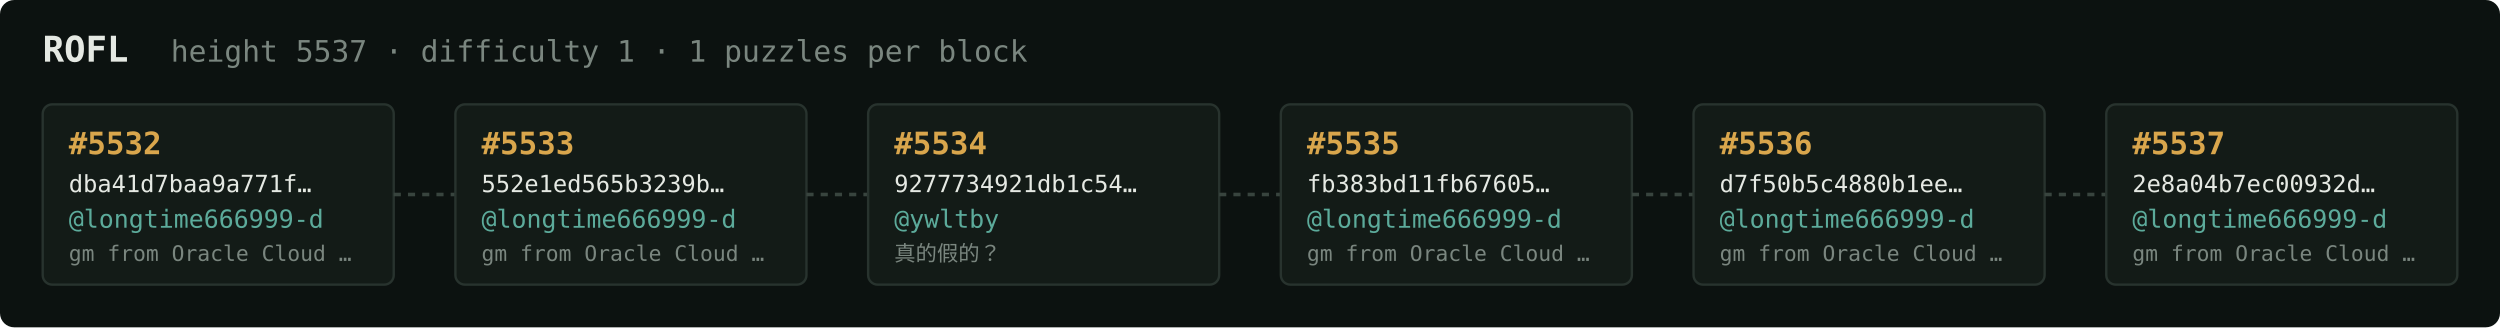
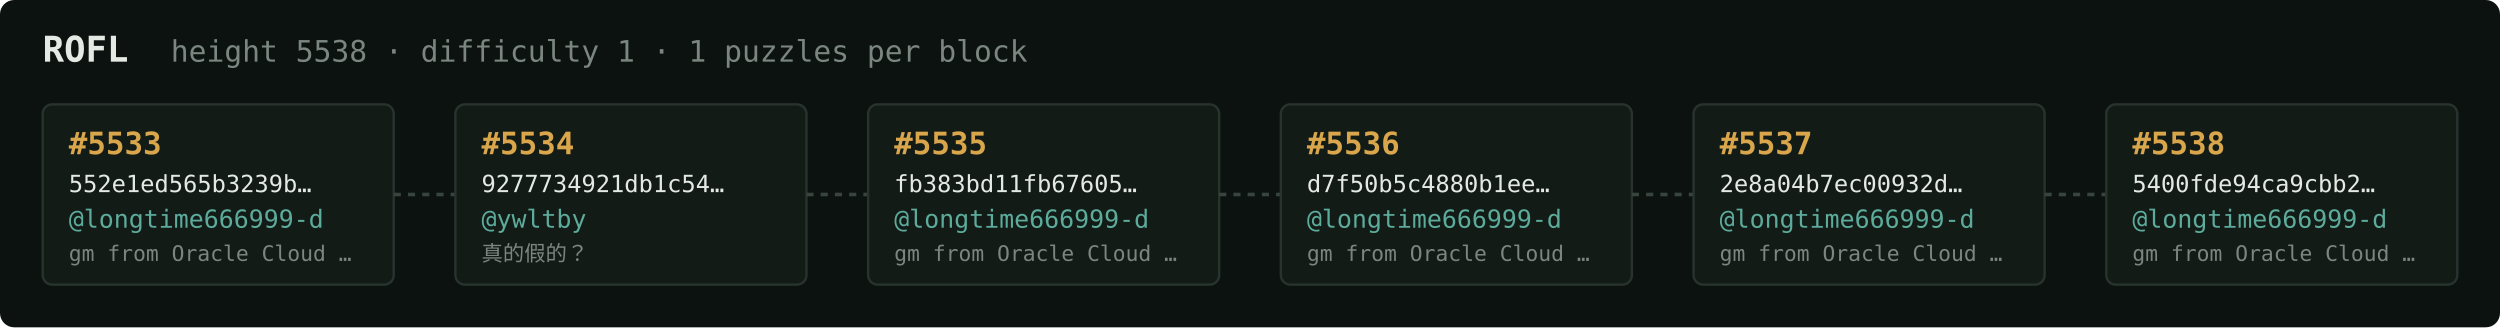
<svg xmlns="http://www.w3.org/2000/svg" width="1054" height="138" viewBox="0 0 1054 138" font-family="ui-monospace,SFMono-Regular,Menlo,monospace">
  <rect fill="#0c1210" width="1054" height="138" rx="6" />
  <text x="18" y="26" fill="#e5e9e3" font-size="15" font-weight="700">ROFL</text>
-   <text x="72" y="26" fill="#7a867f" font-size="12.5">height 5537 · difficulty 1 · 1 puzzles per block</text>
+   <text x="72" y="26" fill="#7a867f" font-size="12.5">height 5538 · difficulty 1 · 1 puzzles per block</text>
  <rect x="18" y="44" width="148" height="76" rx="4" fill="#131b17" stroke="#28332e" stroke-width="1" />
-   <text x="29" y="65" fill="#d9a64c" font-size="13" font-weight="700">#5532</text>
-   <text x="29" y="81" fill="#e5e9e3" font-size="10">dba41d7baa9a771f…</text>
+   <text x="29" y="65" fill="#d9a64c" font-size="13" font-weight="700">#5533</text>
+   <text x="29" y="81" fill="#e5e9e3" font-size="10">552e1ed565b3239b…</text>
  <text x="29" y="96" fill="#5cab9b" font-size="10.5">@longtime666999-d</text>
  <text x="29" y="110" fill="#7a867f" font-size="9">gm from Oracle Cloud …</text>
  <line x1="166" y1="82.0" x2="192" y2="82.0" stroke="#38443e" stroke-width="1.5" stroke-dasharray="3 3" />
  <rect x="192" y="44" width="148" height="76" rx="4" fill="#131b17" stroke="#28332e" stroke-width="1" />
-   <text x="203" y="65" fill="#d9a64c" font-size="13" font-weight="700">#5533</text>
-   <text x="203" y="81" fill="#e5e9e3" font-size="10">552e1ed565b3239b…</text>
-   <text x="203" y="96" fill="#5cab9b" font-size="10.5">@longtime666999-d</text>
-   <text x="203" y="110" fill="#7a867f" font-size="9">gm from Oracle Cloud …</text>
+   <text x="203" y="65" fill="#d9a64c" font-size="13" font-weight="700">#5534</text>
+   <text x="203" y="81" fill="#e5e9e3" font-size="10">9277734921db1c54…</text>
+   <text x="203" y="96" fill="#5cab9b" font-size="10.5">@ywltby</text>
+   <text x="203" y="110" fill="#7a867f" font-size="9">真的假的？</text>
  <line x1="340" y1="82.0" x2="366" y2="82.0" stroke="#38443e" stroke-width="1.5" stroke-dasharray="3 3" />
  <rect x="366" y="44" width="148" height="76" rx="4" fill="#131b17" stroke="#28332e" stroke-width="1" />
-   <text x="377" y="65" fill="#d9a64c" font-size="13" font-weight="700">#5534</text>
-   <text x="377" y="81" fill="#e5e9e3" font-size="10">9277734921db1c54…</text>
-   <text x="377" y="96" fill="#5cab9b" font-size="10.5">@ywltby</text>
-   <text x="377" y="110" fill="#7a867f" font-size="9">真的假的？</text>
+   <text x="377" y="65" fill="#d9a64c" font-size="13" font-weight="700">#5535</text>
+   <text x="377" y="81" fill="#e5e9e3" font-size="10">fb383bd11fb67605…</text>
+   <text x="377" y="96" fill="#5cab9b" font-size="10.5">@longtime666999-d</text>
+   <text x="377" y="110" fill="#7a867f" font-size="9">gm from Oracle Cloud …</text>
  <line x1="514" y1="82.0" x2="540" y2="82.0" stroke="#38443e" stroke-width="1.5" stroke-dasharray="3 3" />
  <rect x="540" y="44" width="148" height="76" rx="4" fill="#131b17" stroke="#28332e" stroke-width="1" />
-   <text x="551" y="65" fill="#d9a64c" font-size="13" font-weight="700">#5535</text>
-   <text x="551" y="81" fill="#e5e9e3" font-size="10">fb383bd11fb67605…</text>
+   <text x="551" y="65" fill="#d9a64c" font-size="13" font-weight="700">#5536</text>
+   <text x="551" y="81" fill="#e5e9e3" font-size="10">d7f50b5c4880b1ee…</text>
  <text x="551" y="96" fill="#5cab9b" font-size="10.5">@longtime666999-d</text>
  <text x="551" y="110" fill="#7a867f" font-size="9">gm from Oracle Cloud …</text>
  <line x1="688" y1="82.0" x2="714" y2="82.0" stroke="#38443e" stroke-width="1.5" stroke-dasharray="3 3" />
  <rect x="714" y="44" width="148" height="76" rx="4" fill="#131b17" stroke="#28332e" stroke-width="1" />
-   <text x="725" y="65" fill="#d9a64c" font-size="13" font-weight="700">#5536</text>
-   <text x="725" y="81" fill="#e5e9e3" font-size="10">d7f50b5c4880b1ee…</text>
+   <text x="725" y="65" fill="#d9a64c" font-size="13" font-weight="700">#5537</text>
+   <text x="725" y="81" fill="#e5e9e3" font-size="10">2e8a04b7ec00932d…</text>
  <text x="725" y="96" fill="#5cab9b" font-size="10.5">@longtime666999-d</text>
  <text x="725" y="110" fill="#7a867f" font-size="9">gm from Oracle Cloud …</text>
  <line x1="862" y1="82.0" x2="888" y2="82.0" stroke="#38443e" stroke-width="1.5" stroke-dasharray="3 3" />
  <rect x="888" y="44" width="148" height="76" rx="4" fill="#131b17" stroke="#28332e" stroke-width="1" />
-   <text x="899" y="65" fill="#d9a64c" font-size="13" font-weight="700">#5537</text>
-   <text x="899" y="81" fill="#e5e9e3" font-size="10">2e8a04b7ec00932d…</text>
+   <text x="899" y="65" fill="#d9a64c" font-size="13" font-weight="700">#5538</text>
+   <text x="899" y="81" fill="#e5e9e3" font-size="10">5400fde94ca9cbb2…</text>
  <text x="899" y="96" fill="#5cab9b" font-size="10.5">@longtime666999-d</text>
  <text x="899" y="110" fill="#7a867f" font-size="9">gm from Oracle Cloud …</text>
</svg>
